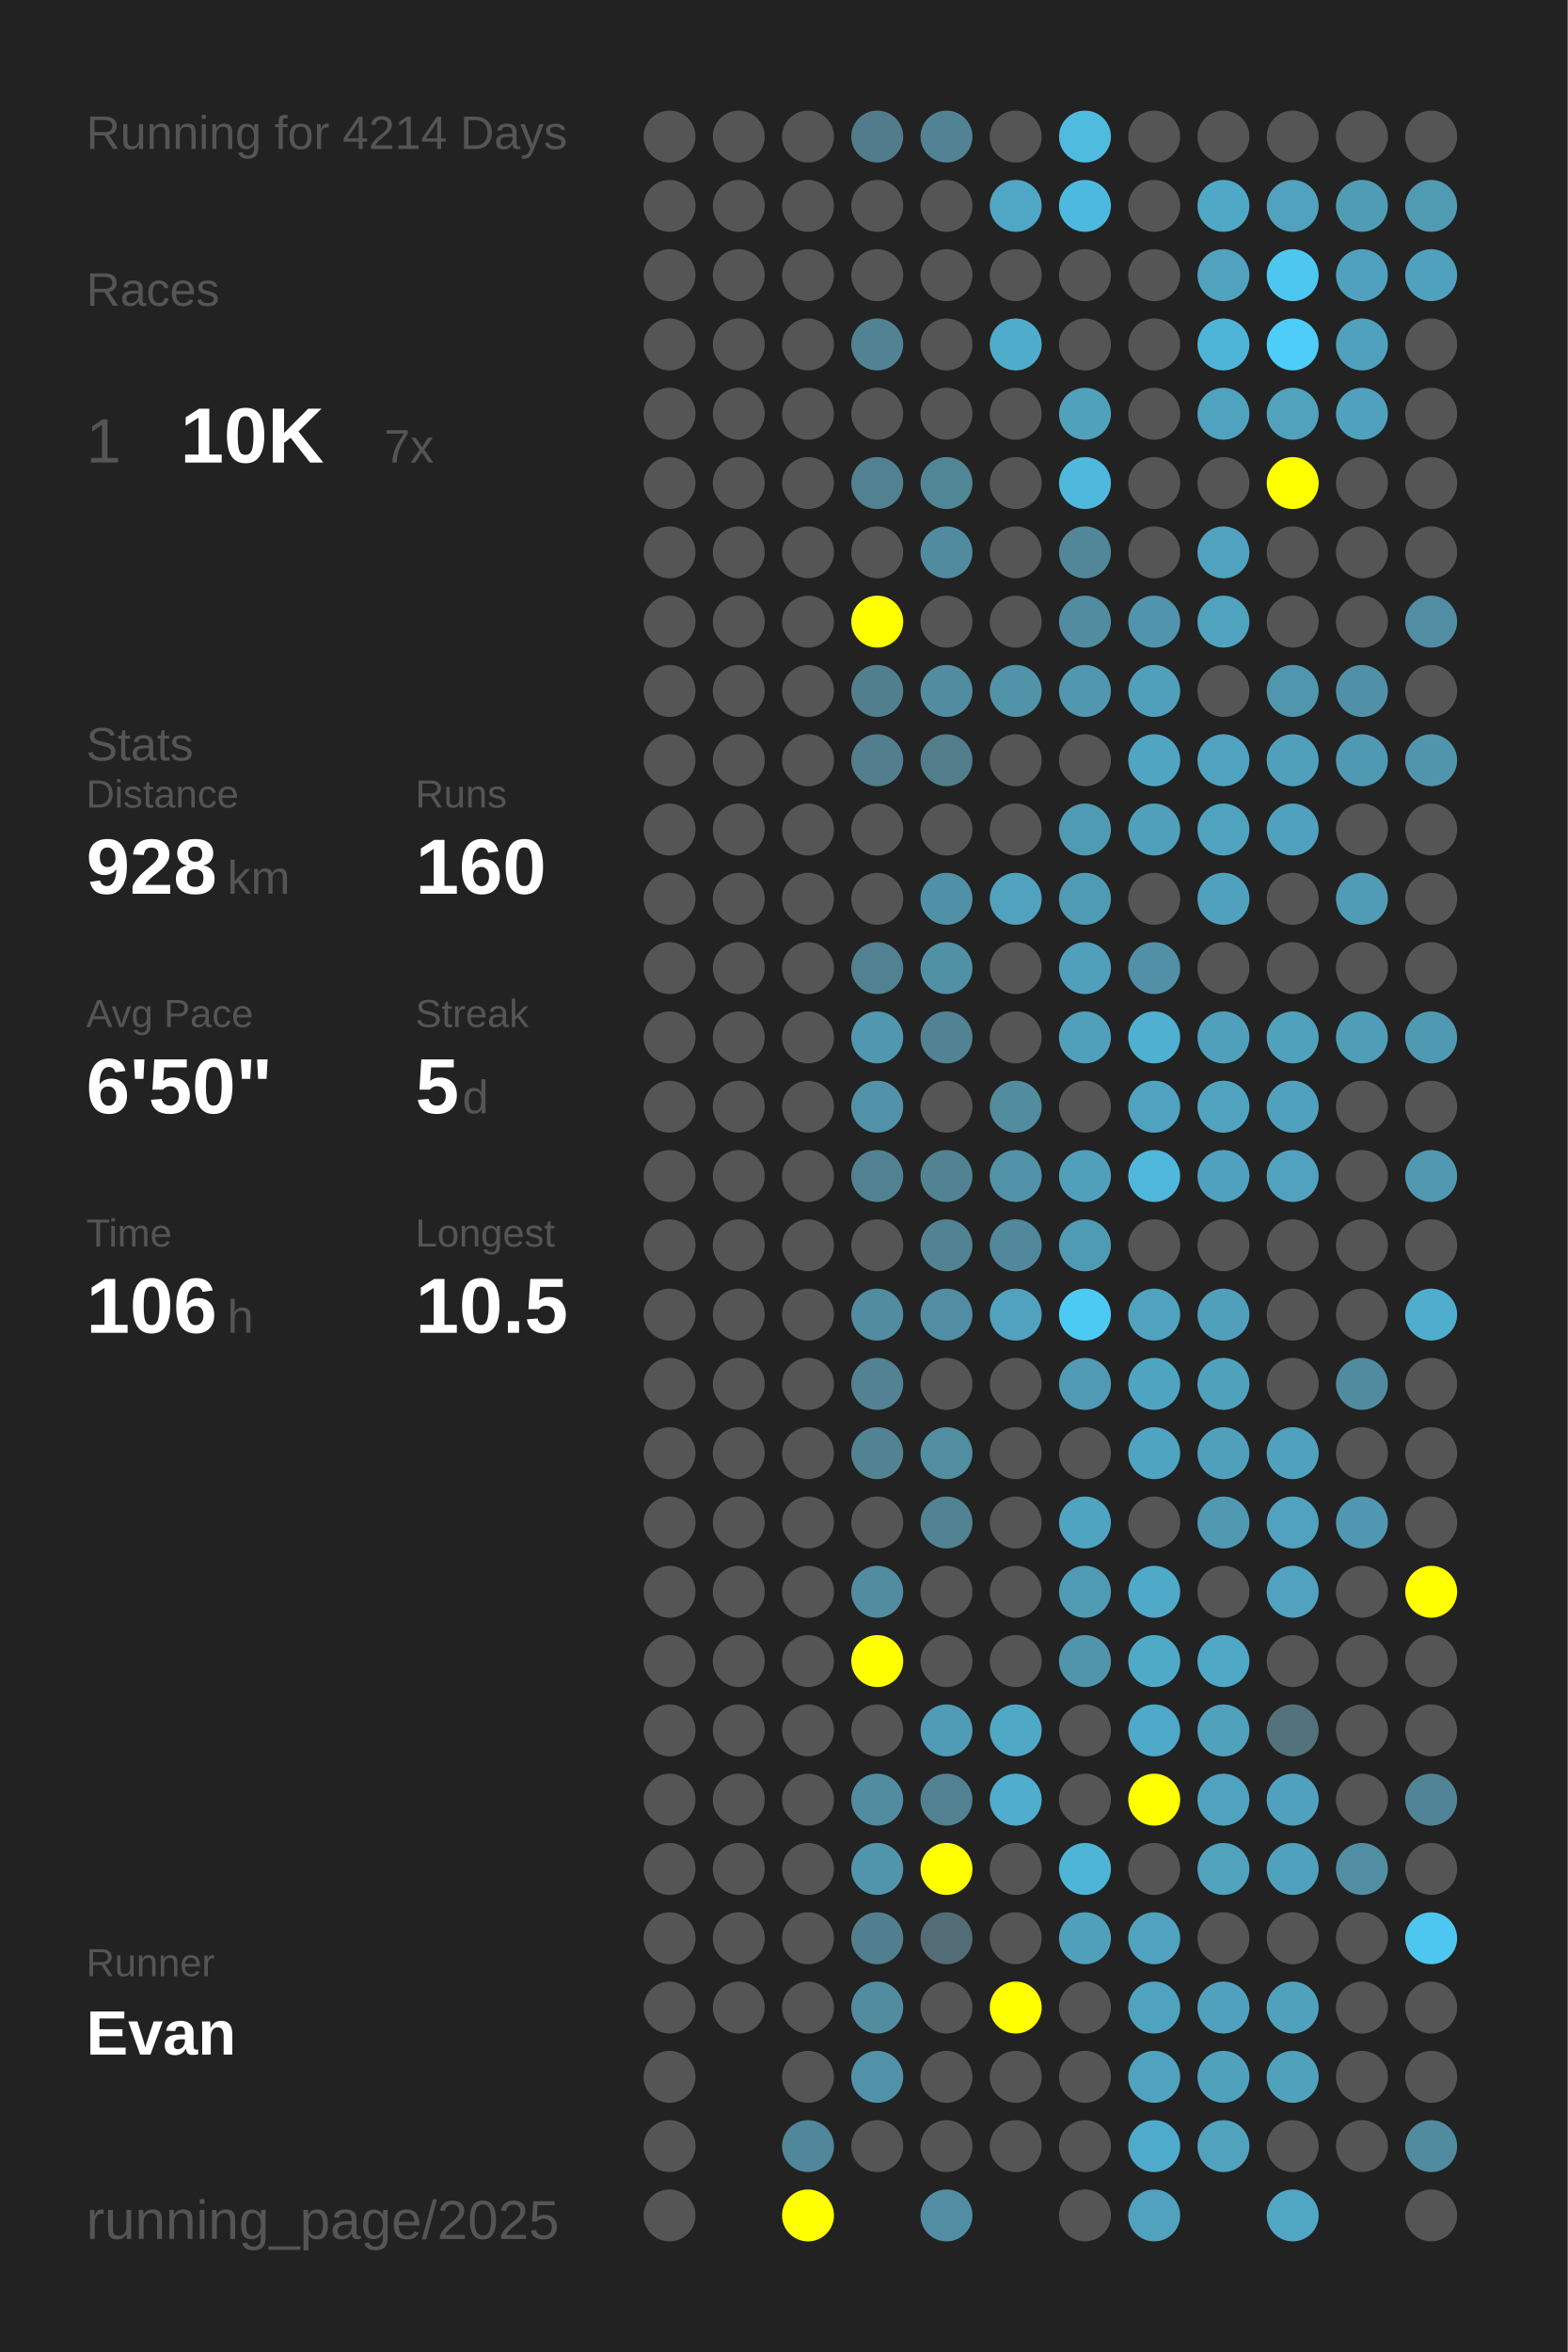
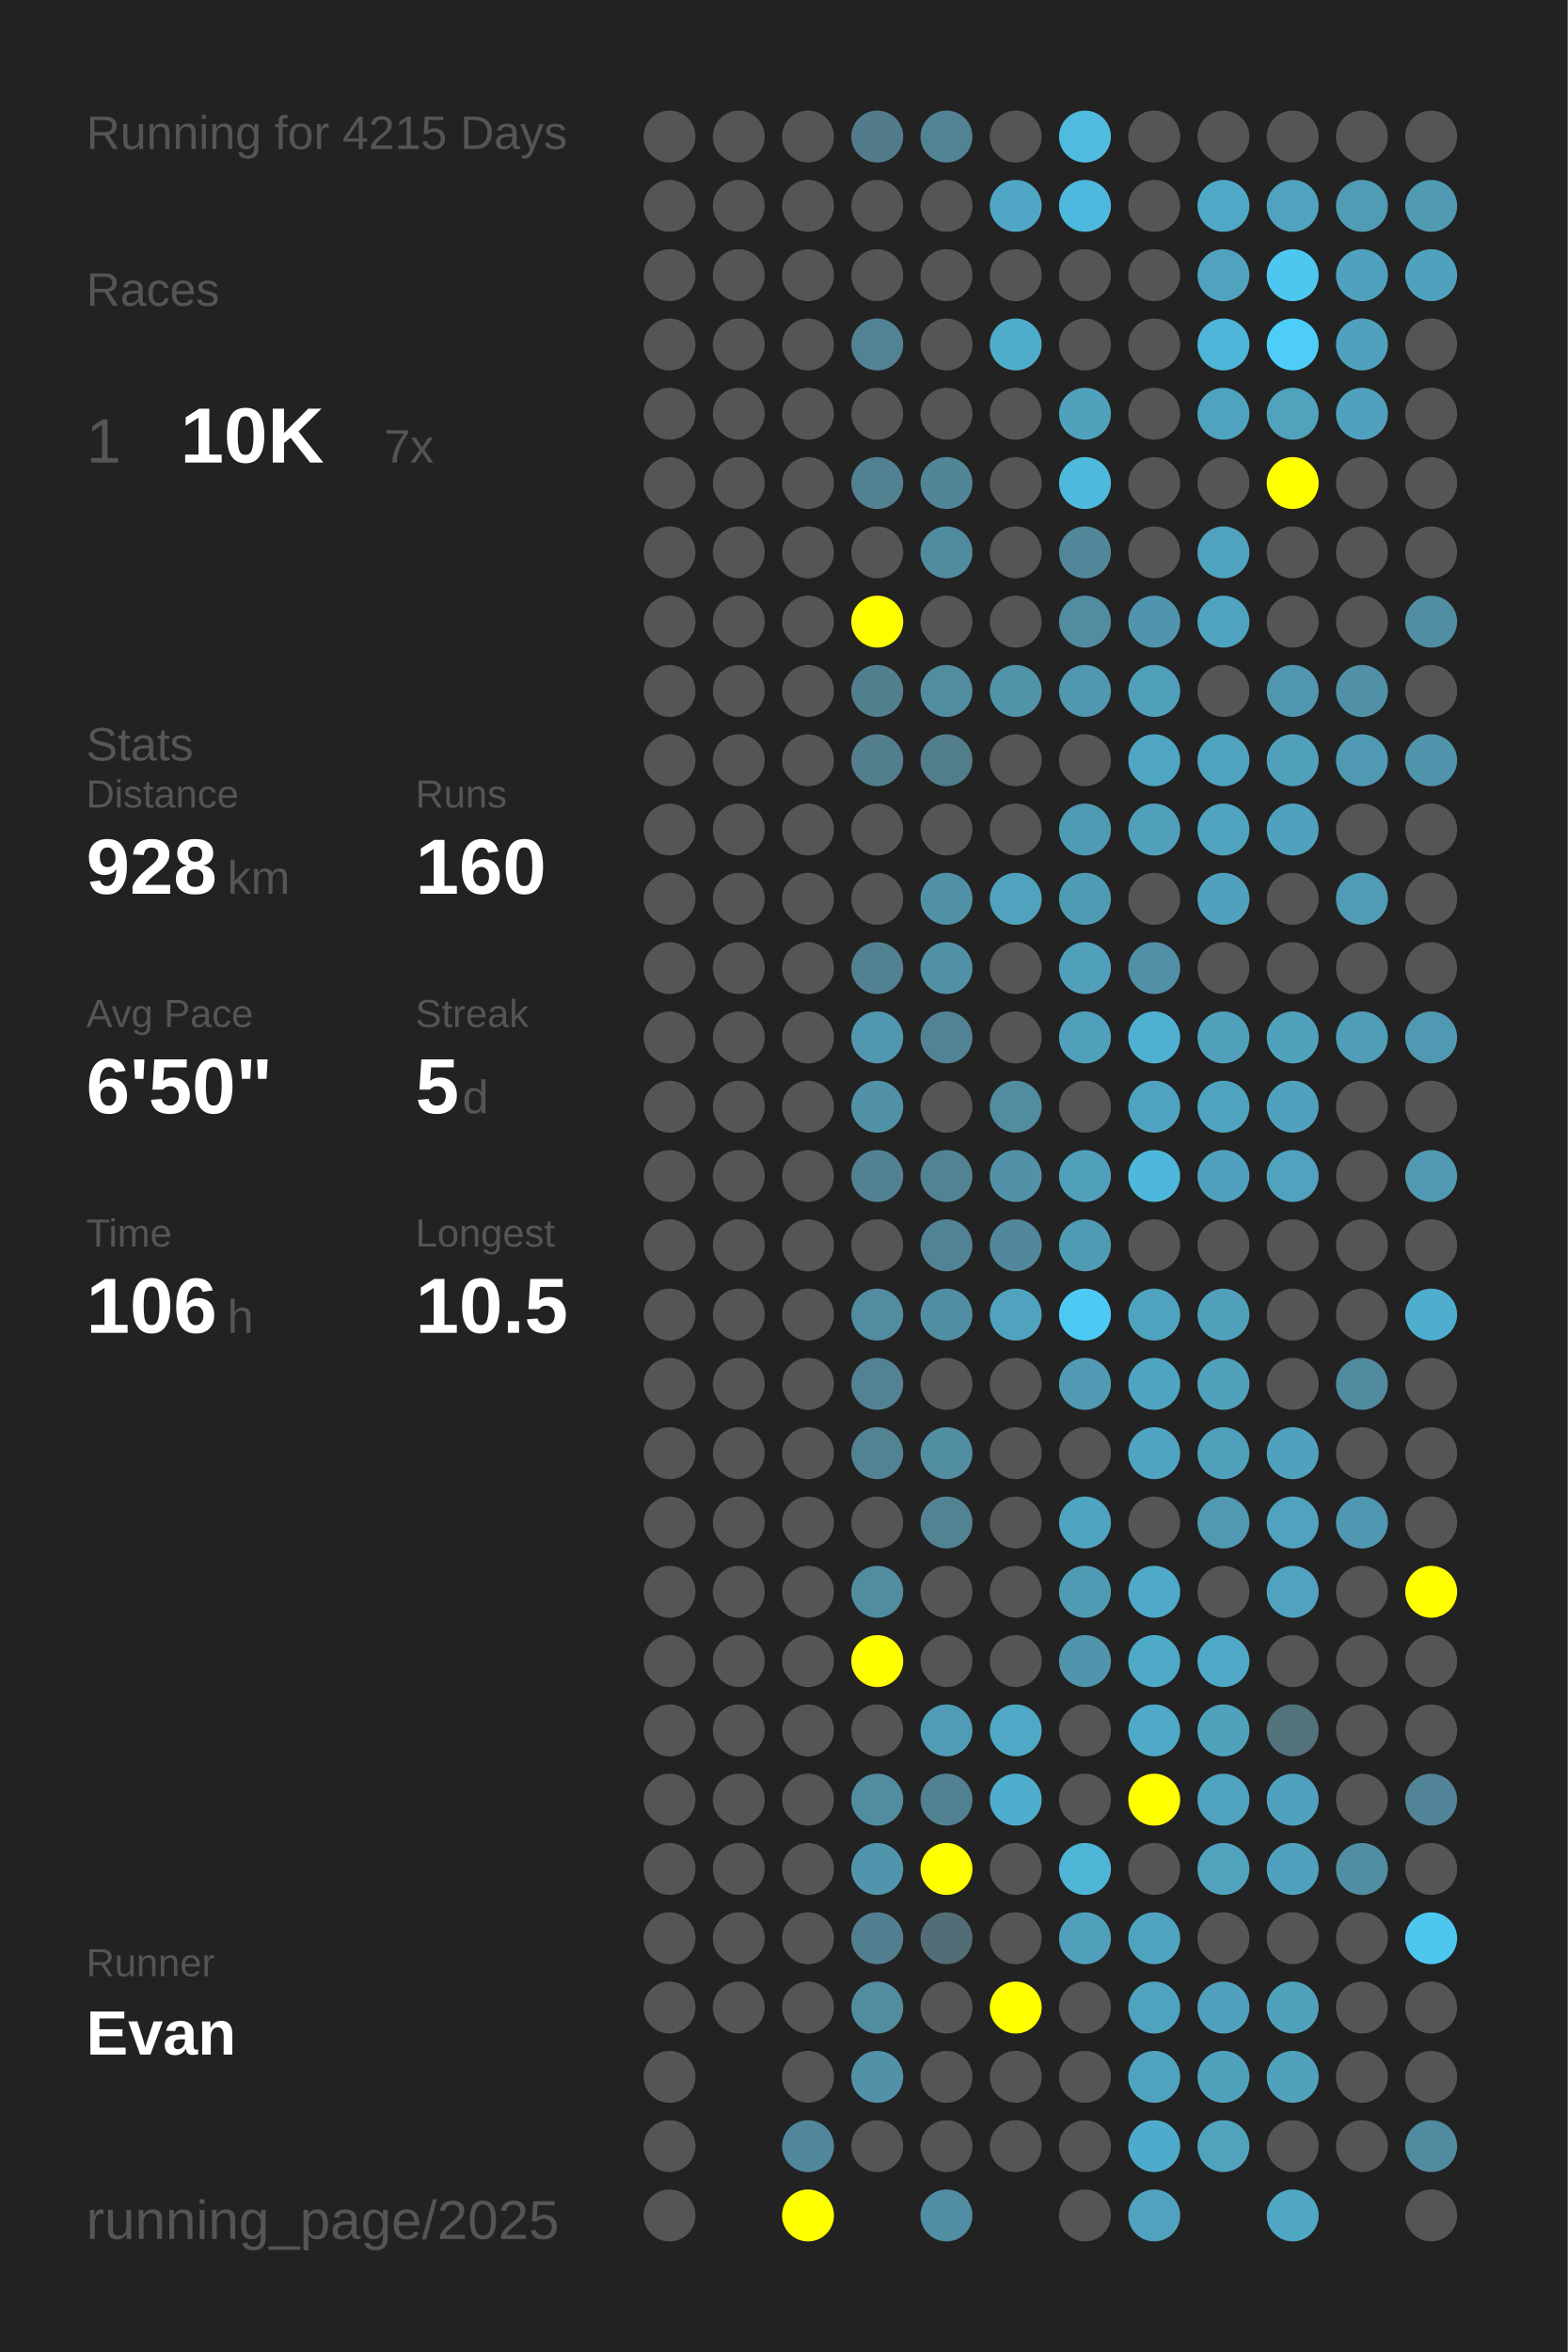
<svg xmlns="http://www.w3.org/2000/svg" baseProfile="full" height="300mm" version="1.1" viewBox="0,0,200,300" width="200mm">
  <defs />
  <rect fill="#222222" height="300" width="200" x="0" y="0" />
-   <text fill="#555555" style="font-size:6px; font-family:Arial;" x="11" y="19">Running for 4214 Days</text>
+   <text fill="#555555" style="font-size:6px; font-family:Arial;" x="11" y="19">Running for 4215 Days</text>
  <text fill="#555555" style="font-size:6px; font-family:Arial;" x="11" y="39">Races</text>
  <text fill="#555555" style="font-size:8px; font-family:Arial;" x="11" y="59">1</text>
  <text fill="#FFFFFF" style="font-size:10px; font-family:Arial; font-weight:bold;" x="23" y="59">10K</text>
  <text fill="#555555" style="font-size:6px; font-family:Arial;" x="49" y="59">7x</text>
  <text fill="#555555" style="font-size:6px; font-family:Arial;" x="11" y="97">Stats</text>
  <text fill="#555555" style="font-size:5px; font-family:Arial;" x="11" y="103">Distance</text>
  <text fill="#FFFFFF" style="font-size:10px; font-family:Arial; font-weight:bold;" x="11" y="114">928</text>
  <text fill="#555555" style="font-size:6px; font-family:Arial;" x="29" y="114">km</text>
  <text fill="#555555" style="font-size:5px; font-family:Arial;" x="53" y="103">Runs</text>
  <text fill="#FFFFFF" style="font-size:10px; font-family:Arial; font-weight:bold;" x="53" y="114">160</text>
  <text fill="#555555" style="font-size:5px; font-family:Arial;" x="11" y="131">Avg Pace</text>
  <text fill="#FFFFFF" style="font-size:10px; font-family:Arial; font-weight:bold;" x="11" y="142">6'50"</text>
  <text fill="#555555" style="font-size:5px; font-family:Arial;" x="53" y="131">Streak</text>
  <text fill="#FFFFFF" style="font-size:10px; font-family:Arial; font-weight:bold;" x="53" y="142">5</text>
  <text fill="#555555" style="font-size:6px; font-family:Arial;" x="59" y="142">d</text>
  <text fill="#555555" style="font-size:5px; font-family:Arial;" x="11" y="159">Time</text>
  <text fill="#FFFFFF" style="font-size:10px; font-family:Arial; font-weight:bold;" x="11" y="170">106</text>
  <text fill="#555555" style="font-size:6px; font-family:Arial;" x="29" y="170">h</text>
  <text fill="#555555" style="font-size:5px; font-family:Arial;" x="53" y="159">Longest</text>
  <text fill="#FFFFFF" style="font-size:10px; font-family:Arial; font-weight:bold;" x="53" y="170">10.5</text>
  <text fill="#555555" style="font-size:5px; font-family:Arial;" x="11" y="252.065">Runner</text>
  <text fill="#FFFFFF" style="font-size:8px; font-family:Arial; font-weight:bold;" x="11" y="262.065">Evan</text>
  <text fill="#555555" style="font-size:7px; font-family:Arial;" x="11" y="285.581">running_page/2025</text>
  <circle cx="85.417" cy="17.419" fill="#555555" r="3.312" />
  <circle cx="85.417" cy="26.258" fill="#555555" r="3.312" />
  <circle cx="85.417" cy="35.097" fill="#555555" r="3.312" />
  <circle cx="85.417" cy="43.935" fill="#555555" r="3.312" />
  <circle cx="85.417" cy="52.774" fill="#555555" r="3.312" />
  <circle cx="85.417" cy="61.613" fill="#555555" r="3.312" />
  <circle cx="85.417" cy="70.452" fill="#555555" r="3.312" />
  <circle cx="85.417" cy="79.29" fill="#555555" r="3.312" />
  <circle cx="85.417" cy="88.129" fill="#555555" r="3.312" />
  <circle cx="85.417" cy="96.968" fill="#555555" r="3.312" />
  <circle cx="85.417" cy="105.806" fill="#555555" r="3.312" />
  <circle cx="85.417" cy="114.645" fill="#555555" r="3.312" />
  <circle cx="85.417" cy="123.484" fill="#555555" r="3.312" />
  <circle cx="85.417" cy="132.323" fill="#555555" r="3.312" />
  <circle cx="85.417" cy="141.161" fill="#555555" r="3.312" />
  <circle cx="85.417" cy="150" fill="#555555" r="3.312" />
  <circle cx="85.417" cy="158.839" fill="#555555" r="3.312" />
  <circle cx="85.417" cy="167.677" fill="#555555" r="3.312" />
  <circle cx="85.417" cy="176.516" fill="#555555" r="3.312" />
  <circle cx="85.417" cy="185.355" fill="#555555" r="3.312" />
  <circle cx="85.417" cy="194.194" fill="#555555" r="3.312" />
  <circle cx="85.417" cy="203.032" fill="#555555" r="3.312" />
  <circle cx="85.417" cy="211.871" fill="#555555" r="3.312" />
  <circle cx="85.417" cy="220.71" fill="#555555" r="3.312" />
  <circle cx="85.417" cy="229.548" fill="#555555" r="3.312" />
  <circle cx="85.417" cy="238.387" fill="#555555" r="3.312" />
  <circle cx="85.417" cy="247.226" fill="#555555" r="3.312" />
  <circle cx="85.417" cy="256.065" fill="#555555" r="3.312" />
  <circle cx="85.417" cy="264.903" fill="#555555" r="3.312" />
  <circle cx="85.417" cy="273.742" fill="#555555" r="3.312" />
  <circle cx="85.417" cy="282.581" fill="#555555" r="3.312" />
  <circle cx="94.25" cy="17.419" fill="#555555" r="3.312" />
  <circle cx="94.25" cy="26.258" fill="#555555" r="3.312" />
  <circle cx="94.25" cy="35.097" fill="#555555" r="3.312" />
  <circle cx="94.25" cy="43.935" fill="#555555" r="3.312" />
  <circle cx="94.25" cy="52.774" fill="#555555" r="3.312" />
  <circle cx="94.25" cy="61.613" fill="#555555" r="3.312" />
  <circle cx="94.25" cy="70.452" fill="#555555" r="3.312" />
  <circle cx="94.25" cy="79.29" fill="#555555" r="3.312" />
  <circle cx="94.25" cy="88.129" fill="#555555" r="3.312" />
  <circle cx="94.25" cy="96.968" fill="#555555" r="3.312" />
  <circle cx="94.25" cy="105.806" fill="#555555" r="3.312" />
  <circle cx="94.25" cy="114.645" fill="#555555" r="3.312" />
  <circle cx="94.25" cy="123.484" fill="#555555" r="3.312" />
  <circle cx="94.25" cy="132.323" fill="#555555" r="3.312" />
  <circle cx="94.25" cy="141.161" fill="#555555" r="3.312" />
  <circle cx="94.25" cy="150" fill="#555555" r="3.312" />
  <circle cx="94.25" cy="158.839" fill="#555555" r="3.312" />
  <circle cx="94.25" cy="167.677" fill="#555555" r="3.312" />
  <circle cx="94.25" cy="176.516" fill="#555555" r="3.312" />
  <circle cx="94.25" cy="185.355" fill="#555555" r="3.312" />
  <circle cx="94.25" cy="194.194" fill="#555555" r="3.312" />
  <circle cx="94.25" cy="203.032" fill="#555555" r="3.312" />
  <circle cx="94.25" cy="211.871" fill="#555555" r="3.312" />
  <circle cx="94.25" cy="220.71" fill="#555555" r="3.312" />
  <circle cx="94.25" cy="229.548" fill="#555555" r="3.312" />
  <circle cx="94.25" cy="238.387" fill="#555555" r="3.312" />
  <circle cx="94.25" cy="247.226" fill="#555555" r="3.312" />
  <circle cx="94.25" cy="256.065" fill="#555555" r="3.312" />
  <circle cx="103.083" cy="17.419" fill="#555555" r="3.312" />
  <circle cx="103.083" cy="26.258" fill="#555555" r="3.312" />
  <circle cx="103.083" cy="35.097" fill="#555555" r="3.312" />
  <circle cx="103.083" cy="43.935" fill="#555555" r="3.312" />
  <circle cx="103.083" cy="52.774" fill="#555555" r="3.312" />
  <circle cx="103.083" cy="61.613" fill="#555555" r="3.312" />
  <circle cx="103.083" cy="70.452" fill="#555555" r="3.312" />
  <circle cx="103.083" cy="79.29" fill="#555555" r="3.312" />
  <circle cx="103.083" cy="88.129" fill="#555555" r="3.312" />
  <circle cx="103.083" cy="96.968" fill="#555555" r="3.312" />
  <circle cx="103.083" cy="105.806" fill="#555555" r="3.312" />
  <circle cx="103.083" cy="114.645" fill="#555555" r="3.312" />
  <circle cx="103.083" cy="123.484" fill="#555555" r="3.312" />
  <circle cx="103.083" cy="132.323" fill="#555555" r="3.312" />
  <circle cx="103.083" cy="141.161" fill="#555555" r="3.312" />
  <circle cx="103.083" cy="150" fill="#555555" r="3.312" />
  <circle cx="103.083" cy="158.839" fill="#555555" r="3.312" />
  <circle cx="103.083" cy="167.677" fill="#555555" r="3.312" />
  <circle cx="103.083" cy="176.516" fill="#555555" r="3.312" />
  <circle cx="103.083" cy="185.355" fill="#555555" r="3.312" />
  <circle cx="103.083" cy="194.194" fill="#555555" r="3.312" />
  <circle cx="103.083" cy="203.032" fill="#555555" r="3.312" />
  <circle cx="103.083" cy="211.871" fill="#555555" r="3.312" />
  <circle cx="103.083" cy="220.71" fill="#555555" r="3.312" />
  <circle cx="103.083" cy="229.548" fill="#555555" r="3.312" />
  <circle cx="103.083" cy="238.387" fill="#555555" r="3.312" />
  <circle cx="103.083" cy="247.226" fill="#555555" r="3.312" />
  <circle cx="103.083" cy="256.065" fill="#555555" r="3.312" />
  <circle cx="103.083" cy="264.903" fill="#555555" r="3.312" />
  <circle cx="103.083" cy="273.742" fill="#51879a" r="3.312" />
  <circle cx="103.083" cy="282.581" fill="#FFFF00" r="3.312" />
  <circle cx="111.917" cy="17.419" fill="#527c8b" r="3.312" />
  <circle cx="111.917" cy="26.258" fill="#555555" r="3.312" />
  <circle cx="111.917" cy="35.097" fill="#555555" r="3.312" />
  <circle cx="111.917" cy="43.935" fill="#528394" r="3.312" />
  <circle cx="111.917" cy="52.774" fill="#555555" r="3.312" />
  <circle cx="111.917" cy="61.613" fill="#528191" r="3.312" />
  <circle cx="111.917" cy="70.452" fill="#555555" r="3.312" />
  <circle cx="111.917" cy="79.29" fill="#FFFF00" r="3.312" />
  <circle cx="111.917" cy="88.129" fill="#527f8e" r="3.312" />
  <circle cx="111.917" cy="96.968" fill="#527e8d" r="3.312" />
  <circle cx="111.917" cy="105.806" fill="#555555" r="3.312" />
  <circle cx="111.917" cy="114.645" fill="#555555" r="3.312" />
  <circle cx="111.917" cy="123.484" fill="#528191" r="3.312" />
  <circle cx="111.917" cy="132.323" fill="#5097af" r="3.312" />
  <circle cx="111.917" cy="141.161" fill="#5192a9" r="3.312" />
  <circle cx="111.917" cy="150" fill="#528292" r="3.312" />
  <circle cx="111.917" cy="158.839" fill="#555555" r="3.312" />
  <circle cx="111.917" cy="167.677" fill="#518ca0" r="3.312" />
  <circle cx="111.917" cy="176.516" fill="#528293" r="3.312" />
  <circle cx="111.917" cy="185.355" fill="#528393" r="3.312" />
  <circle cx="111.917" cy="194.194" fill="#555555" r="3.312" />
  <circle cx="111.917" cy="203.032" fill="#518ca0" r="3.312" />
  <circle cx="111.917" cy="211.871" fill="#FFFF00" r="3.312" />
  <circle cx="111.917" cy="220.71" fill="#555555" r="3.312" />
  <circle cx="111.917" cy="229.548" fill="#518ca0" r="3.312" />
  <circle cx="111.917" cy="238.387" fill="#5095ac" r="3.312" />
  <circle cx="111.917" cy="247.226" fill="#527f8f" r="3.312" />
  <circle cx="111.917" cy="256.065" fill="#518c9f" r="3.312" />
  <circle cx="111.917" cy="264.903" fill="#5192a9" r="3.312" />
  <circle cx="111.917" cy="273.742" fill="#555555" r="3.312" />
  <circle cx="120.75" cy="17.419" fill="#528394" r="3.312" />
  <circle cx="120.75" cy="26.258" fill="#555555" r="3.312" />
  <circle cx="120.75" cy="35.097" fill="#555555" r="3.312" />
  <circle cx="120.75" cy="43.935" fill="#555555" r="3.312" />
  <circle cx="120.75" cy="52.774" fill="#555555" r="3.312" />
  <circle cx="120.75" cy="61.613" fill="#518697" r="3.312" />
  <circle cx="120.75" cy="70.452" fill="#518b9f" r="3.312" />
  <circle cx="120.75" cy="79.29" fill="#555555" r="3.312" />
  <circle cx="120.75" cy="88.129" fill="#518ca0" r="3.312" />
  <circle cx="120.75" cy="96.968" fill="#527d8b" r="3.312" />
  <circle cx="120.75" cy="105.806" fill="#555555" r="3.312" />
  <circle cx="120.75" cy="114.645" fill="#5191a7" r="3.312" />
  <circle cx="120.75" cy="123.484" fill="#5191a6" r="3.312" />
  <circle cx="120.75" cy="132.323" fill="#528394" r="3.312" />
  <circle cx="120.75" cy="141.161" fill="#555555" r="3.312" />
  <circle cx="120.75" cy="150" fill="#528393" r="3.312" />
  <circle cx="120.75" cy="158.839" fill="#518394" r="3.312" />
  <circle cx="120.75" cy="167.677" fill="#518ea3" r="3.312" />
  <circle cx="120.75" cy="176.516" fill="#555555" r="3.312" />
  <circle cx="120.75" cy="185.355" fill="#518ea2" r="3.312" />
  <circle cx="120.75" cy="194.194" fill="#528393" r="3.312" />
  <circle cx="120.75" cy="203.032" fill="#555555" r="3.312" />
  <circle cx="120.75" cy="211.871" fill="#555555" r="3.312" />
  <circle cx="120.75" cy="220.71" fill="#509cb6" r="3.312" />
  <circle cx="120.75" cy="229.548" fill="#528191" r="3.312" />
  <circle cx="120.75" cy="238.387" fill="#FFFF00" r="3.312" />
  <circle cx="120.75" cy="247.226" fill="#536d76" r="3.312" />
  <circle cx="120.75" cy="256.065" fill="#555555" r="3.312" />
  <circle cx="120.75" cy="264.903" fill="#555555" r="3.312" />
  <circle cx="120.75" cy="273.742" fill="#555555" r="3.312" />
  <circle cx="120.75" cy="282.581" fill="#518ea3" r="3.312" />
  <circle cx="129.583" cy="17.419" fill="#555555" r="3.312" />
  <circle cx="129.583" cy="26.258" fill="#4fa7c5" r="3.312" />
  <circle cx="129.583" cy="35.097" fill="#555555" r="3.312" />
  <circle cx="129.583" cy="43.935" fill="#4fadcc" r="3.312" />
  <circle cx="129.583" cy="52.774" fill="#555555" r="3.312" />
  <circle cx="129.583" cy="61.613" fill="#555555" r="3.312" />
  <circle cx="129.583" cy="70.452" fill="#555555" r="3.312" />
  <circle cx="129.583" cy="79.29" fill="#555555" r="3.312" />
  <circle cx="129.583" cy="88.129" fill="#5193a9" r="3.312" />
  <circle cx="129.583" cy="96.968" fill="#555555" r="3.312" />
  <circle cx="129.583" cy="105.806" fill="#555555" r="3.312" />
  <circle cx="129.583" cy="114.645" fill="#50a2be" r="3.312" />
  <circle cx="129.583" cy="123.484" fill="#555555" r="3.312" />
  <circle cx="129.583" cy="132.323" fill="#555555" r="3.312" />
  <circle cx="129.583" cy="141.161" fill="#518c9f" r="3.312" />
  <circle cx="129.583" cy="150" fill="#5192a8" r="3.312" />
  <circle cx="129.583" cy="158.839" fill="#51889b" r="3.312" />
  <circle cx="129.583" cy="167.677" fill="#50a2be" r="3.312" />
  <circle cx="129.583" cy="176.516" fill="#555555" r="3.312" />
  <circle cx="129.583" cy="185.355" fill="#555555" r="3.312" />
  <circle cx="129.583" cy="194.194" fill="#555555" r="3.312" />
  <circle cx="129.583" cy="203.032" fill="#555555" r="3.312" />
  <circle cx="129.583" cy="211.871" fill="#555555" r="3.312" />
  <circle cx="129.583" cy="220.71" fill="#4fa8c6" r="3.312" />
  <circle cx="129.583" cy="229.548" fill="#4fadcd" r="3.312" />
  <circle cx="129.583" cy="238.387" fill="#555555" r="3.312" />
  <circle cx="129.583" cy="247.226" fill="#555555" r="3.312" />
  <circle cx="129.583" cy="256.065" fill="#FFFF00" r="3.312" />
  <circle cx="129.583" cy="264.903" fill="#555555" r="3.312" />
  <circle cx="129.583" cy="273.742" fill="#555555" r="3.312" />
  <circle cx="138.417" cy="17.419" fill="#4ebbdf" r="3.312" />
  <circle cx="138.417" cy="26.258" fill="#4eb9de" r="3.312" />
  <circle cx="138.417" cy="35.097" fill="#555555" r="3.312" />
  <circle cx="138.417" cy="43.935" fill="#555555" r="3.312" />
  <circle cx="138.417" cy="52.774" fill="#50a1bc" r="3.312" />
  <circle cx="138.417" cy="61.613" fill="#4eb9dd" r="3.312" />
  <circle cx="138.417" cy="70.452" fill="#518799" r="3.312" />
  <circle cx="138.417" cy="79.29" fill="#518ca0" r="3.312" />
  <circle cx="138.417" cy="88.129" fill="#5097af" r="3.312" />
  <circle cx="138.417" cy="96.968" fill="#555555" r="3.312" />
  <circle cx="138.417" cy="105.806" fill="#509bb4" r="3.312" />
  <circle cx="138.417" cy="114.645" fill="#509bb4" r="3.312" />
  <circle cx="138.417" cy="123.484" fill="#50a0bc" r="3.312" />
  <circle cx="138.417" cy="132.323" fill="#50a0bc" r="3.312" />
  <circle cx="138.417" cy="141.161" fill="#555555" r="3.312" />
  <circle cx="138.417" cy="150" fill="#50a0bb" r="3.312" />
  <circle cx="138.417" cy="158.839" fill="#509bb4" r="3.312" />
  <circle cx="138.417" cy="167.677" fill="#4dcaf4" r="3.312" />
  <circle cx="138.417" cy="176.516" fill="#509ab3" r="3.312" />
  <circle cx="138.417" cy="185.355" fill="#555555" r="3.312" />
  <circle cx="138.417" cy="194.194" fill="#4fa4c1" r="3.312" />
  <circle cx="138.417" cy="203.032" fill="#509bb4" r="3.312" />
  <circle cx="138.417" cy="211.871" fill="#5095ac" r="3.312" />
  <circle cx="138.417" cy="220.71" fill="#555555" r="3.312" />
  <circle cx="138.417" cy="229.548" fill="#555555" r="3.312" />
  <circle cx="138.417" cy="238.387" fill="#4eb5d7" r="3.312" />
  <circle cx="138.417" cy="247.226" fill="#50a0bb" r="3.312" />
  <circle cx="138.417" cy="256.065" fill="#555555" r="3.312" />
  <circle cx="138.417" cy="264.903" fill="#555555" r="3.312" />
  <circle cx="138.417" cy="273.742" fill="#555555" r="3.312" />
  <circle cx="138.417" cy="282.581" fill="#555555" r="3.312" />
  <circle cx="147.25" cy="17.419" fill="#555555" r="3.312" />
  <circle cx="147.25" cy="26.258" fill="#555555" r="3.312" />
  <circle cx="147.25" cy="35.097" fill="#555555" r="3.312" />
  <circle cx="147.25" cy="43.935" fill="#555555" r="3.312" />
  <circle cx="147.25" cy="52.774" fill="#555555" r="3.312" />
  <circle cx="147.25" cy="61.613" fill="#555555" r="3.312" />
  <circle cx="147.25" cy="70.452" fill="#555555" r="3.312" />
  <circle cx="147.25" cy="79.29" fill="#5095ad" r="3.312" />
  <circle cx="147.25" cy="88.129" fill="#50a0bc" r="3.312" />
  <circle cx="147.25" cy="96.968" fill="#4fa5c2" r="3.312" />
  <circle cx="147.25" cy="105.806" fill="#50a0bc" r="3.312" />
  <circle cx="147.25" cy="114.645" fill="#555555" r="3.312" />
  <circle cx="147.25" cy="123.484" fill="#5190a6" r="3.312" />
  <circle cx="147.25" cy="132.323" fill="#4fb0d1" r="3.312" />
  <circle cx="147.25" cy="141.161" fill="#4fa3c0" r="3.312" />
  <circle cx="147.25" cy="150" fill="#4eb7db" r="3.312" />
  <circle cx="147.25" cy="158.839" fill="#555555" r="3.312" />
  <circle cx="147.25" cy="167.677" fill="#4fa3bf" r="3.312" />
  <circle cx="147.25" cy="176.516" fill="#4fa5c1" r="3.312" />
  <circle cx="147.25" cy="185.355" fill="#4fa4c1" r="3.312" />
  <circle cx="147.25" cy="194.194" fill="#555555" r="3.312" />
  <circle cx="147.25" cy="203.032" fill="#4fa9c8" r="3.312" />
  <circle cx="147.25" cy="211.871" fill="#4faac8" r="3.312" />
  <circle cx="147.25" cy="220.71" fill="#4fa9c8" r="3.312" />
  <circle cx="147.25" cy="229.548" fill="#FFFF00" r="3.312" />
  <circle cx="147.25" cy="238.387" fill="#555555" r="3.312" />
  <circle cx="147.25" cy="247.226" fill="#4fa3bf" r="3.312" />
  <circle cx="147.25" cy="256.065" fill="#4fa3bf" r="3.312" />
  <circle cx="147.25" cy="264.903" fill="#4fa3bf" r="3.312" />
  <circle cx="147.25" cy="273.742" fill="#4fabcb" r="3.312" />
  <circle cx="147.25" cy="282.581" fill="#50a2be" r="3.312" />
  <circle cx="156.083" cy="17.419" fill="#555555" r="3.312" />
  <circle cx="156.083" cy="26.258" fill="#4fa8c6" r="3.312" />
  <circle cx="156.083" cy="35.097" fill="#50a2be" r="3.312" />
  <circle cx="156.083" cy="43.935" fill="#4eb5d8" r="3.312" />
  <circle cx="156.083" cy="52.774" fill="#4fa3bf" r="3.312" />
  <circle cx="156.083" cy="61.613" fill="#555555" r="3.312" />
  <circle cx="156.083" cy="70.452" fill="#50a3bf" r="3.312" />
  <circle cx="156.083" cy="79.29" fill="#4fa3bf" r="3.312" />
  <circle cx="156.083" cy="88.129" fill="#555555" r="3.312" />
  <circle cx="156.083" cy="96.968" fill="#4fa3bf" r="3.312" />
  <circle cx="156.083" cy="105.806" fill="#4fa3bf" r="3.312" />
  <circle cx="156.083" cy="114.645" fill="#50a1bd" r="3.312" />
  <circle cx="156.083" cy="123.484" fill="#555555" r="3.312" />
  <circle cx="156.083" cy="132.323" fill="#50a0bb" r="3.312" />
  <circle cx="156.083" cy="141.161" fill="#4fa3bf" r="3.312" />
  <circle cx="156.083" cy="150" fill="#50a1bd" r="3.312" />
  <circle cx="156.083" cy="158.839" fill="#555555" r="3.312" />
  <circle cx="156.083" cy="167.677" fill="#50a0bc" r="3.312" />
  <circle cx="156.083" cy="176.516" fill="#50a1bc" r="3.312" />
  <circle cx="156.083" cy="185.355" fill="#50a0bb" r="3.312" />
  <circle cx="156.083" cy="194.194" fill="#5099b1" r="3.312" />
  <circle cx="156.083" cy="203.032" fill="#555555" r="3.312" />
  <circle cx="156.083" cy="211.871" fill="#4fa8c6" r="3.312" />
  <circle cx="156.083" cy="220.71" fill="#50a1bc" r="3.312" />
  <circle cx="156.083" cy="229.548" fill="#4fa3bf" r="3.312" />
  <circle cx="156.083" cy="238.387" fill="#50a2bd" r="3.312" />
  <circle cx="156.083" cy="247.226" fill="#555555" r="3.312" />
  <circle cx="156.083" cy="256.065" fill="#50a1bd" r="3.312" />
  <circle cx="156.083" cy="264.903" fill="#50a1bc" r="3.312" />
  <circle cx="156.083" cy="273.742" fill="#50a2bd" r="3.312" />
  <circle cx="164.917" cy="17.419" fill="#555555" r="3.312" />
  <circle cx="164.917" cy="26.258" fill="#50a2be" r="3.312" />
  <circle cx="164.917" cy="35.097" fill="#4dc7f0" r="3.312" />
  <circle cx="164.917" cy="43.935" fill="#4dcdf8" r="3.312" />
  <circle cx="164.917" cy="52.774" fill="#50a2bd" r="3.312" />
  <circle cx="164.917" cy="61.613" fill="#FFFF00" r="3.312" />
  <circle cx="164.917" cy="70.452" fill="#555555" r="3.312" />
  <circle cx="164.917" cy="79.29" fill="#555555" r="3.312" />
  <circle cx="164.917" cy="88.129" fill="#5096ae" r="3.312" />
  <circle cx="164.917" cy="96.968" fill="#50a0bc" r="3.312" />
  <circle cx="164.917" cy="105.806" fill="#50a1bd" r="3.312" />
  <circle cx="164.917" cy="114.645" fill="#555555" r="3.312" />
  <circle cx="164.917" cy="123.484" fill="#555555" r="3.312" />
  <circle cx="164.917" cy="132.323" fill="#50a1bc" r="3.312" />
  <circle cx="164.917" cy="141.161" fill="#50a1bd" r="3.312" />
  <circle cx="164.917" cy="150" fill="#50a2be" r="3.312" />
  <circle cx="164.917" cy="158.839" fill="#555555" r="3.312" />
  <circle cx="164.917" cy="167.677" fill="#555555" r="3.312" />
  <circle cx="164.917" cy="176.516" fill="#555555" r="3.312" />
  <circle cx="164.917" cy="185.355" fill="#50a1bd" r="3.312" />
  <circle cx="164.917" cy="194.194" fill="#50a2be" r="3.312" />
  <circle cx="164.917" cy="203.032" fill="#50a2be" r="3.312" />
  <circle cx="164.917" cy="211.871" fill="#555555" r="3.312" />
  <circle cx="164.917" cy="220.71" fill="#53727c" r="3.312" />
  <circle cx="164.917" cy="229.548" fill="#50a1bd" r="3.312" />
  <circle cx="164.917" cy="238.387" fill="#50a1bd" r="3.312" />
  <circle cx="164.917" cy="247.226" fill="#555555" r="3.312" />
  <circle cx="164.917" cy="256.065" fill="#50a1bc" r="3.312" />
  <circle cx="164.917" cy="264.903" fill="#50a1bc" r="3.312" />
  <circle cx="164.917" cy="273.742" fill="#555555" r="3.312" />
  <circle cx="164.917" cy="282.581" fill="#4fa7c4" r="3.312" />
  <circle cx="173.75" cy="17.419" fill="#555555" r="3.312" />
  <circle cx="173.75" cy="26.258" fill="#509cb5" r="3.312" />
  <circle cx="173.75" cy="35.097" fill="#50a1bd" r="3.312" />
  <circle cx="173.75" cy="43.935" fill="#50a1bd" r="3.312" />
  <circle cx="173.75" cy="52.774" fill="#50a1bd" r="3.312" />
  <circle cx="173.75" cy="61.613" fill="#555555" r="3.312" />
  <circle cx="173.75" cy="70.452" fill="#555555" r="3.312" />
  <circle cx="173.75" cy="79.29" fill="#555555" r="3.312" />
  <circle cx="173.75" cy="88.129" fill="#5191a7" r="3.312" />
  <circle cx="173.75" cy="96.968" fill="#5099b2" r="3.312" />
  <circle cx="173.75" cy="105.806" fill="#555555" r="3.312" />
  <circle cx="173.75" cy="114.645" fill="#509cb6" r="3.312" />
  <circle cx="173.75" cy="123.484" fill="#555555" r="3.312" />
  <circle cx="173.75" cy="132.323" fill="#509db7" r="3.312" />
  <circle cx="173.75" cy="141.161" fill="#555555" r="3.312" />
  <circle cx="173.75" cy="150" fill="#555555" r="3.312" />
  <circle cx="173.75" cy="158.839" fill="#555555" r="3.312" />
  <circle cx="173.75" cy="167.677" fill="#555555" r="3.312" />
  <circle cx="173.75" cy="176.516" fill="#518b9f" r="3.312" />
  <circle cx="173.75" cy="185.355" fill="#555555" r="3.312" />
  <circle cx="173.75" cy="194.194" fill="#5098b1" r="3.312" />
  <circle cx="173.75" cy="203.032" fill="#555555" r="3.312" />
  <circle cx="173.75" cy="211.871" fill="#555555" r="3.312" />
  <circle cx="173.75" cy="220.71" fill="#555555" r="3.312" />
  <circle cx="173.75" cy="229.548" fill="#555555" r="3.312" />
  <circle cx="173.75" cy="238.387" fill="#518ea3" r="3.312" />
  <circle cx="173.75" cy="247.226" fill="#555555" r="3.312" />
  <circle cx="173.75" cy="256.065" fill="#555555" r="3.312" />
  <circle cx="173.75" cy="264.903" fill="#555555" r="3.312" />
  <circle cx="173.75" cy="273.742" fill="#555555" r="3.312" />
  <circle cx="182.583" cy="17.419" fill="#555555" r="3.312" />
  <circle cx="182.583" cy="26.258" fill="#509ab2" r="3.312" />
  <circle cx="182.583" cy="35.097" fill="#50a1bd" r="3.312" />
  <circle cx="182.583" cy="43.935" fill="#555555" r="3.312" />
  <circle cx="182.583" cy="52.774" fill="#555555" r="3.312" />
  <circle cx="182.583" cy="61.613" fill="#555555" r="3.312" />
  <circle cx="182.583" cy="70.452" fill="#555555" r="3.312" />
  <circle cx="182.583" cy="79.29" fill="#518ea3" r="3.312" />
  <circle cx="182.583" cy="88.129" fill="#555555" r="3.312" />
  <circle cx="182.583" cy="96.968" fill="#5095ac" r="3.312" />
  <circle cx="182.583" cy="105.806" fill="#555555" r="3.312" />
  <circle cx="182.583" cy="114.645" fill="#555555" r="3.312" />
  <circle cx="182.583" cy="123.484" fill="#555555" r="3.312" />
  <circle cx="182.583" cy="132.323" fill="#5099b2" r="3.312" />
  <circle cx="182.583" cy="141.161" fill="#555555" r="3.312" />
  <circle cx="182.583" cy="150" fill="#5099b1" r="3.312" />
  <circle cx="182.583" cy="158.839" fill="#555555" r="3.312" />
  <circle cx="182.583" cy="167.677" fill="#4faece" r="3.312" />
  <circle cx="182.583" cy="176.516" fill="#555555" r="3.312" />
  <circle cx="182.583" cy="185.355" fill="#555555" r="3.312" />
  <circle cx="182.583" cy="194.194" fill="#555555" r="3.312" />
  <circle cx="182.583" cy="203.032" fill="#FFFF00" r="3.312" />
  <circle cx="182.583" cy="211.871" fill="#555555" r="3.312" />
  <circle cx="182.583" cy="220.71" fill="#555555" r="3.312" />
  <circle cx="182.583" cy="229.548" fill="#518496" r="3.312" />
  <circle cx="182.583" cy="238.387" fill="#555555" r="3.312" />
  <circle cx="182.583" cy="247.226" fill="#4dc7f0" r="3.312" />
  <circle cx="182.583" cy="256.065" fill="#555555" r="3.312" />
  <circle cx="182.583" cy="264.903" fill="#555555" r="3.312" />
  <circle cx="182.583" cy="273.742" fill="#518b9f" r="3.312" />
  <circle cx="182.583" cy="282.581" fill="#555555" r="3.312" />
</svg>
